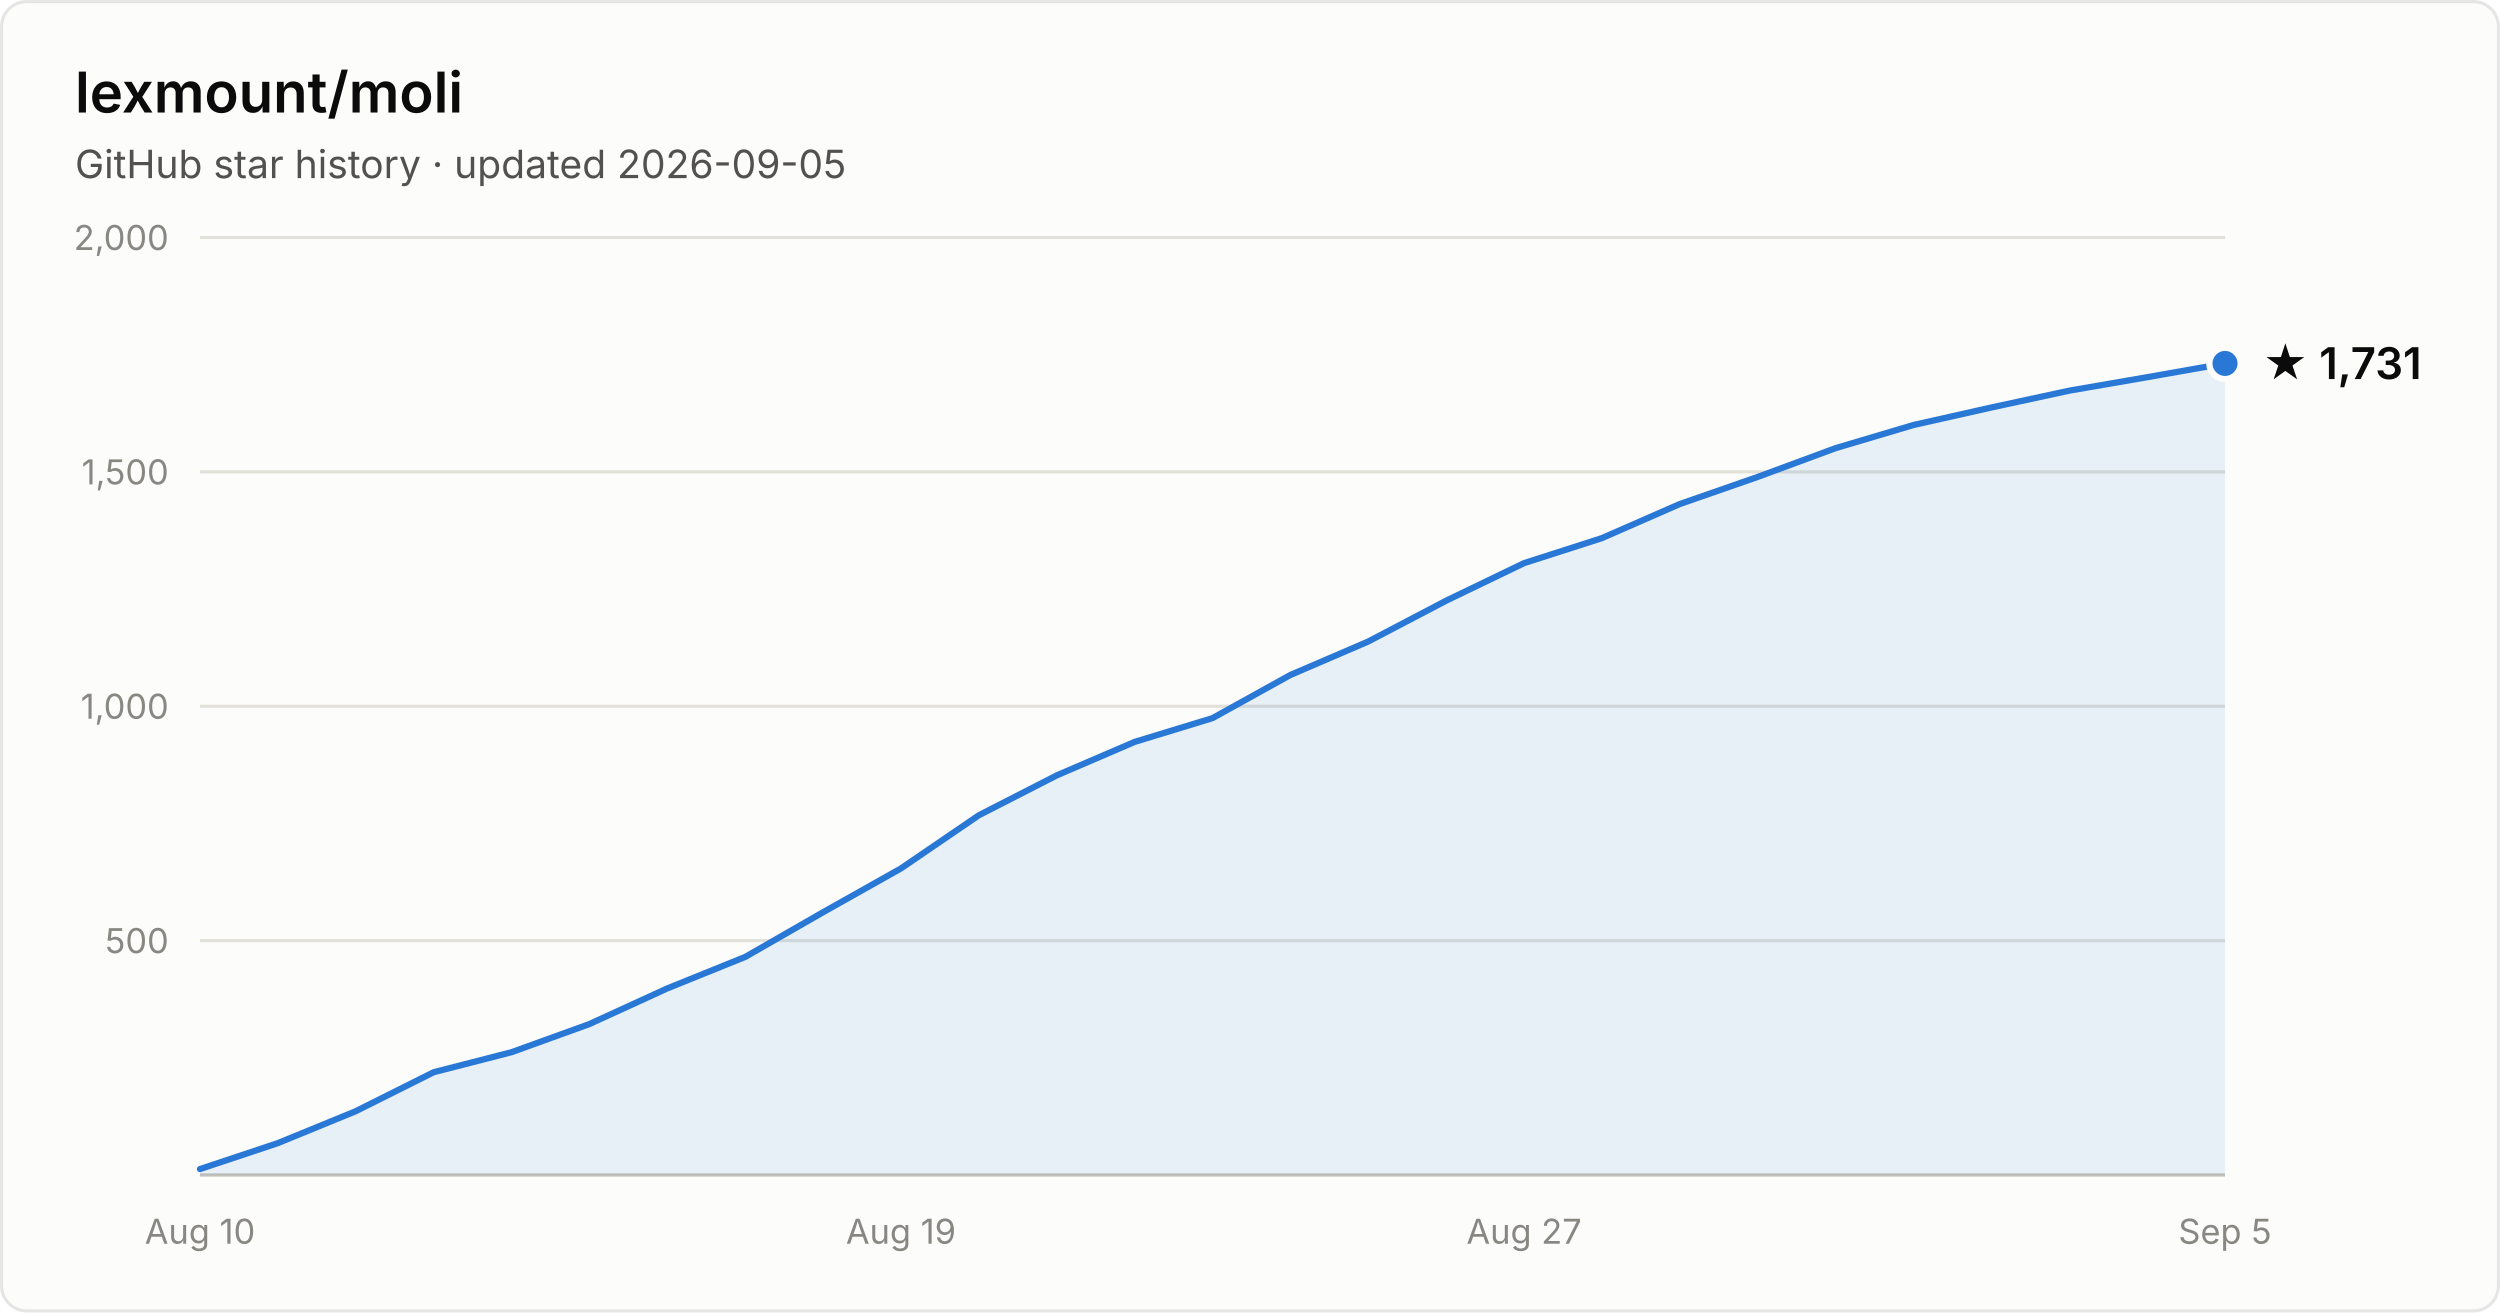
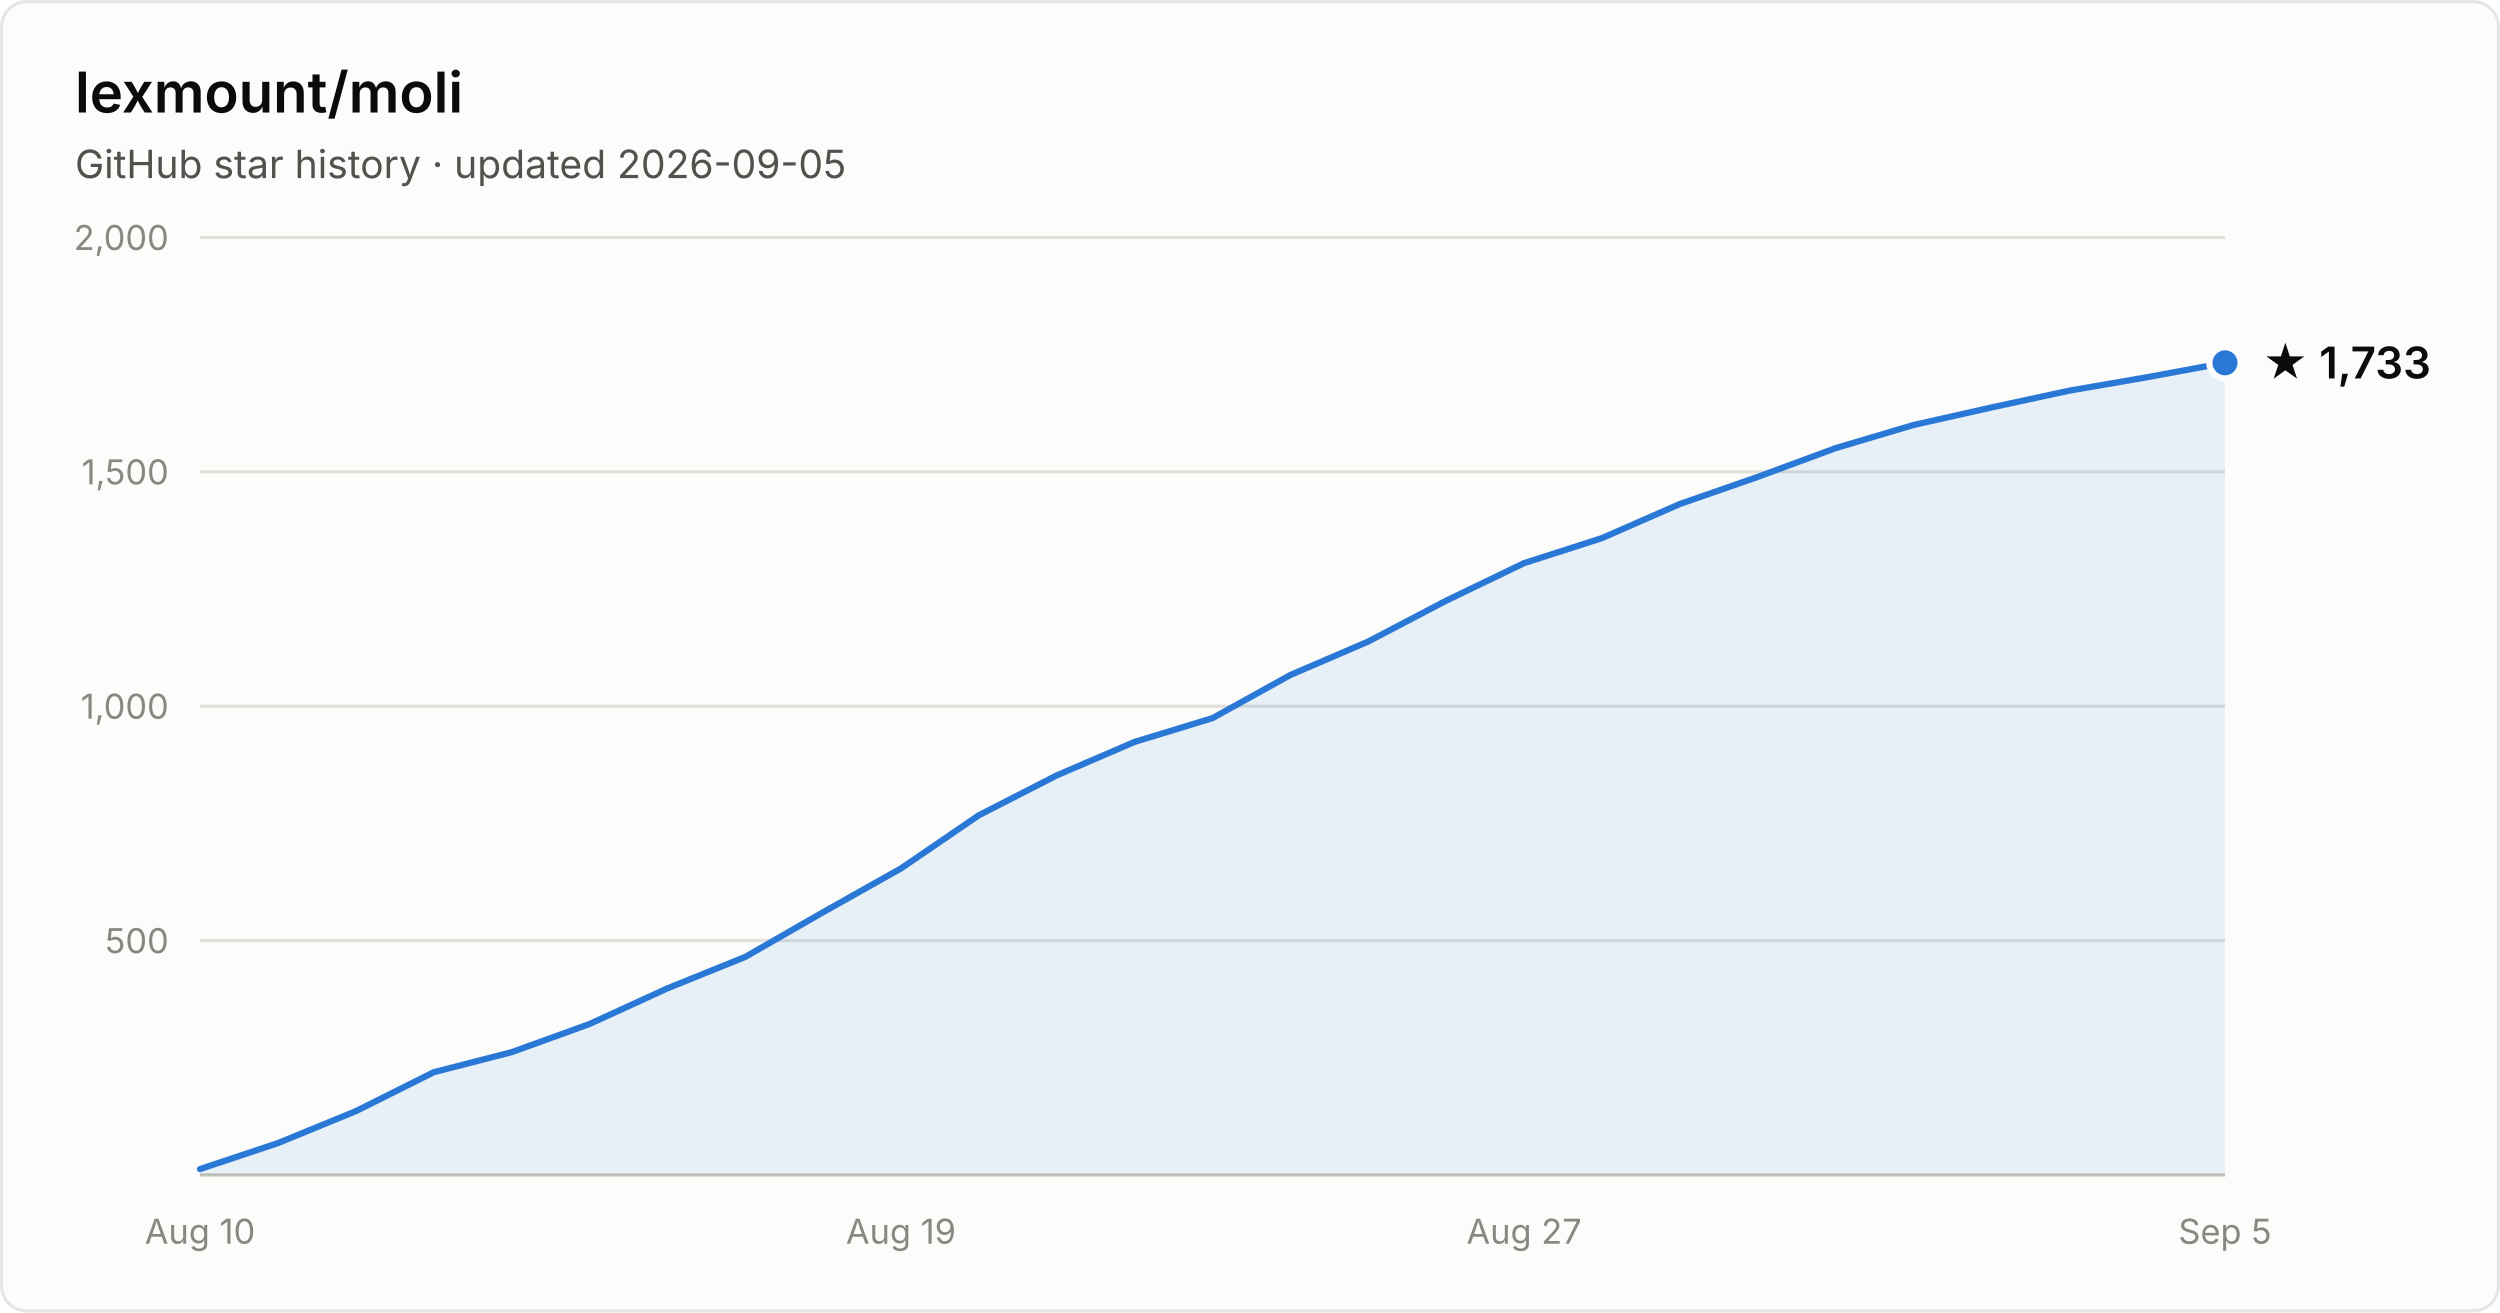
- <svg xmlns="http://www.w3.org/2000/svg" width="800" height="420" viewBox="0 0 800 420" font-family="system-ui, -apple-system, Segoe UI, sans-serif" role="img" aria-label="Star history of lexmount/moli: 1,731 stars as of 2026-09-05">
+ <svg xmlns="http://www.w3.org/2000/svg" width="800" height="420" viewBox="0 0 800 420" font-family="system-ui, -apple-system, Segoe UI, sans-serif" role="img" aria-label="Star history of lexmount/moli: 1,733 stars as of 2026-09-05">
  <rect x="0.5" y="0.5" width="799" height="419" rx="8" fill="#fcfcfb" stroke="rgba(11,11,11,0.10)" />
  <text x="24" y="36" fill="#0b0b0b" font-size="18" font-weight="600">lexmount/moli</text>
  <text x="24" y="57" fill="#52514e" font-size="12.5">GitHub star history · updated 2026-09-05</text>
  <line x1="64" y1="301.0" x2="712" y2="301.0" stroke="#e1e0d9" stroke-width="1" />
  <text x="54" y="305.0" text-anchor="end" fill="#898781" font-size="11" style="font-variant-numeric:tabular-nums">500</text>
  <line x1="64" y1="226.0" x2="712" y2="226.0" stroke="#e1e0d9" stroke-width="1" />
  <text x="54" y="230.0" text-anchor="end" fill="#898781" font-size="11" style="font-variant-numeric:tabular-nums">1,000</text>
  <line x1="64" y1="151.0" x2="712" y2="151.0" stroke="#e1e0d9" stroke-width="1" />
  <text x="54" y="155.0" text-anchor="end" fill="#898781" font-size="11" style="font-variant-numeric:tabular-nums">1,500</text>
  <line x1="64" y1="76.0" x2="712" y2="76.0" stroke="#e1e0d9" stroke-width="1" />
  <text x="54" y="80.0" text-anchor="end" fill="#898781" font-size="11" style="font-variant-numeric:tabular-nums">2,000</text>
  <line x1="64" y1="376" x2="712" y2="376" stroke="#c3c2b7" stroke-width="1" />
  <text x="64.0" y="398" text-anchor="middle" fill="#898781" font-size="11" style="font-variant-numeric:tabular-nums">Aug 10</text>
  <text x="288.3" y="398" text-anchor="middle" fill="#898781" font-size="11" style="font-variant-numeric:tabular-nums">Aug 19</text>
  <text x="487.7" y="398" text-anchor="middle" fill="#898781" font-size="11" style="font-variant-numeric:tabular-nums">Aug 27</text>
  <text x="712.0" y="398" text-anchor="middle" fill="#898781" font-size="11" style="font-variant-numeric:tabular-nums">Sep 5</text>
-   <path d="M64.0 374.1 L88.9 365.8 L113.8 355.6 L138.8 343.1 L163.7 336.7 L188.6 327.7 L213.5 316.3 L238.5 306.2 L263.4 291.9 L288.3 277.9 L313.2 260.9 L338.2 248.1 L363.1 237.4 L388.0 229.8 L412.9 216.0 L437.8 205.3 L462.8 192.2 L487.7 180.2 L512.6 172.2 L537.5 161.3 L562.5 152.6 L587.4 143.4 L612.3 136.0 L637.2 130.4 L662.2 125.0 L687.1 120.7 L712.0 116.3 L712.0 376 L64.0 376 Z" fill="#2a78d6" fill-opacity="0.1" />
-   <path d="M64.0 374.1 L88.9 365.8 L113.8 355.6 L138.8 343.1 L163.7 336.7 L188.6 327.7 L213.5 316.3 L238.5 306.2 L263.4 291.9 L288.3 277.9 L313.2 260.9 L338.2 248.1 L363.1 237.4 L388.0 229.8 L412.9 216.0 L437.8 205.3 L462.8 192.2 L487.7 180.2 L512.6 172.2 L537.5 161.3 L562.5 152.6 L587.4 143.4 L612.3 136.0 L637.2 130.4 L662.2 125.0 L687.1 120.7 L712.0 116.3" fill="none" stroke="#2a78d6" stroke-width="2" stroke-linejoin="round" stroke-linecap="round" />
-   <circle cx="712.0" cy="116.3" r="5" fill="#2a78d6" stroke="#fcfcfb" stroke-width="2" />
-   <text x="724.0" y="121.3" fill="#0b0b0b" font-size="14" font-weight="600">★ 1,731</text>
+   <path d="M64.0 374.1 L88.9 365.8 L113.8 355.6 L138.8 343.1 L163.7 336.7 L188.6 327.7 L213.5 316.3 L238.5 306.2 L263.4 291.9 L288.3 277.9 L313.2 260.9 L338.2 248.1 L363.1 237.4 L388.0 229.8 L412.9 216.0 L437.8 205.3 L462.8 192.2 L487.7 180.2 L512.6 172.2 L537.5 161.3 L562.5 152.6 L587.4 143.4 L612.3 136.0 L637.2 130.4 L662.2 125.0 L687.1 120.7 L712.0 116.1 L712.0 376 L64.0 376 Z" fill="#2a78d6" fill-opacity="0.1" />
+   <path d="M64.0 374.1 L88.9 365.8 L113.8 355.6 L138.8 343.1 L163.7 336.7 L188.6 327.7 L213.5 316.3 L238.5 306.2 L263.4 291.9 L288.3 277.9 L313.2 260.9 L338.2 248.1 L363.1 237.4 L388.0 229.8 L412.9 216.0 L437.8 205.3 L462.8 192.2 L487.7 180.2 L512.6 172.2 L537.5 161.3 L562.5 152.6 L587.4 143.4 L612.3 136.0 L637.2 130.4 L662.2 125.0 L687.1 120.7 L712.0 116.1" fill="none" stroke="#2a78d6" stroke-width="2" stroke-linejoin="round" stroke-linecap="round" />
+   <circle cx="712.0" cy="116.1" r="5" fill="#2a78d6" stroke="#fcfcfb" stroke-width="2" />
+   <text x="724.0" y="121.1" fill="#0b0b0b" font-size="14" font-weight="600">★ 1,733</text>
</svg>
